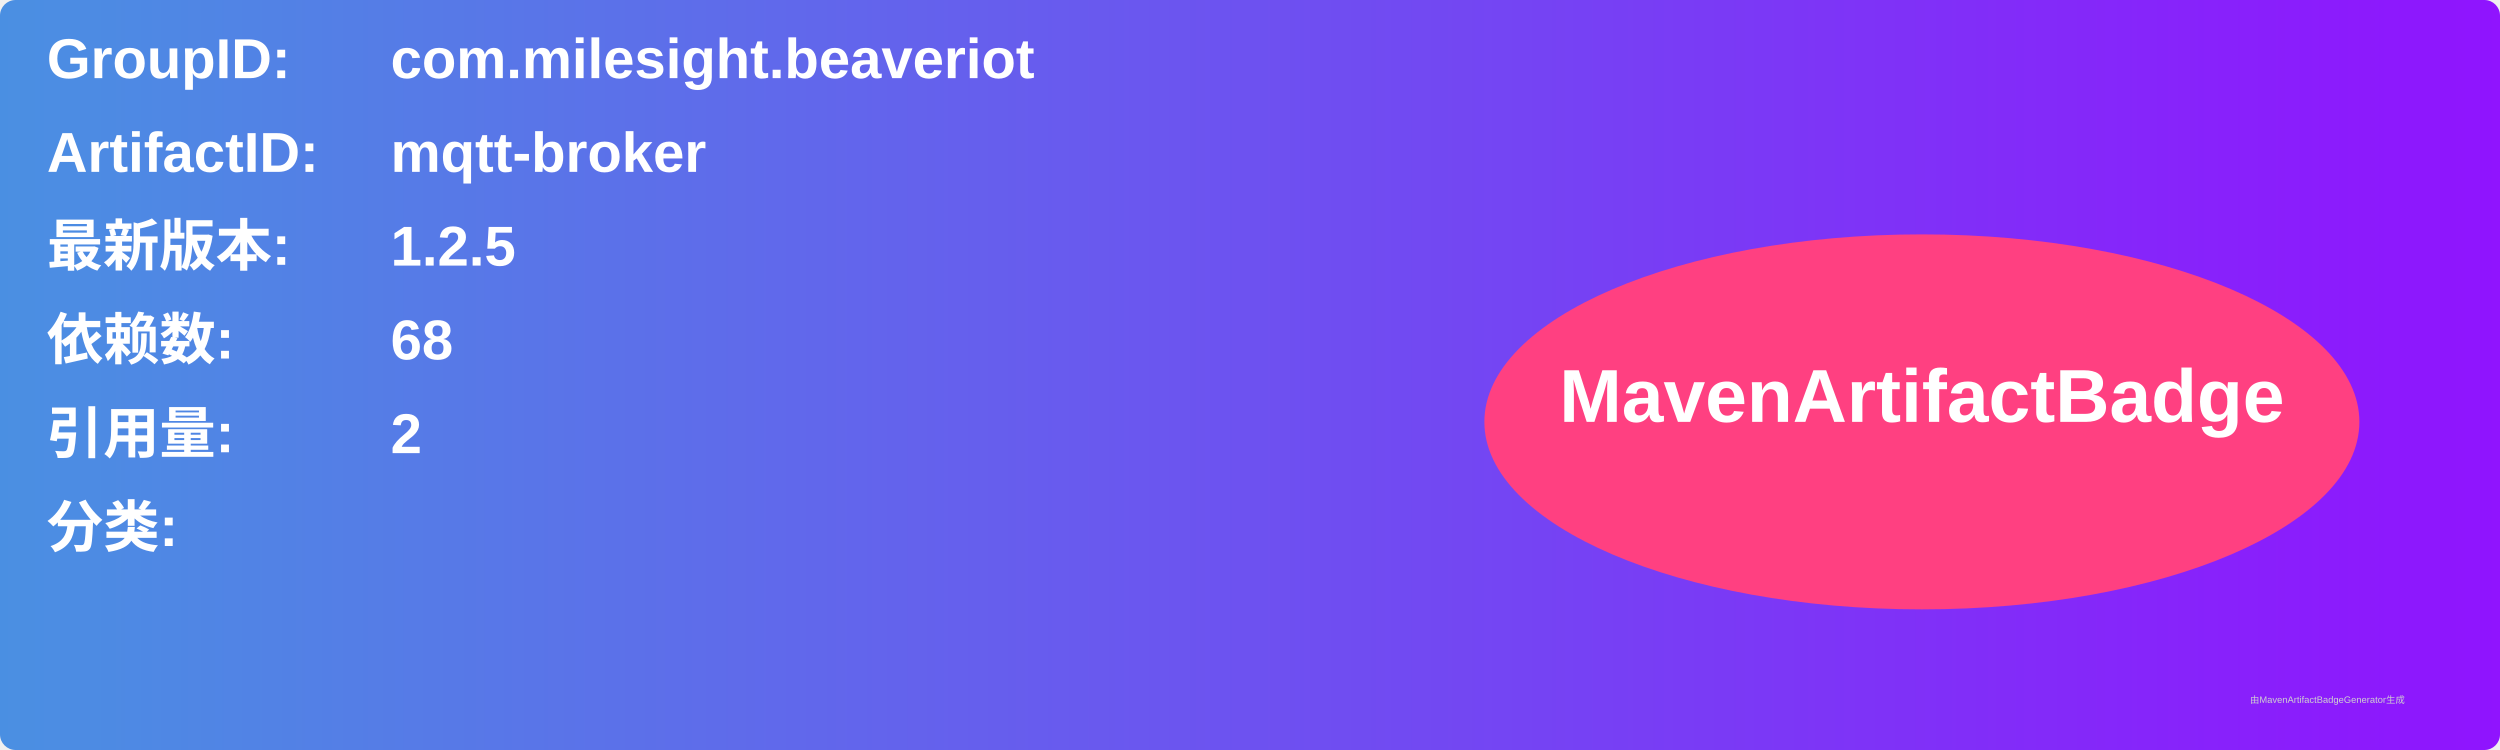
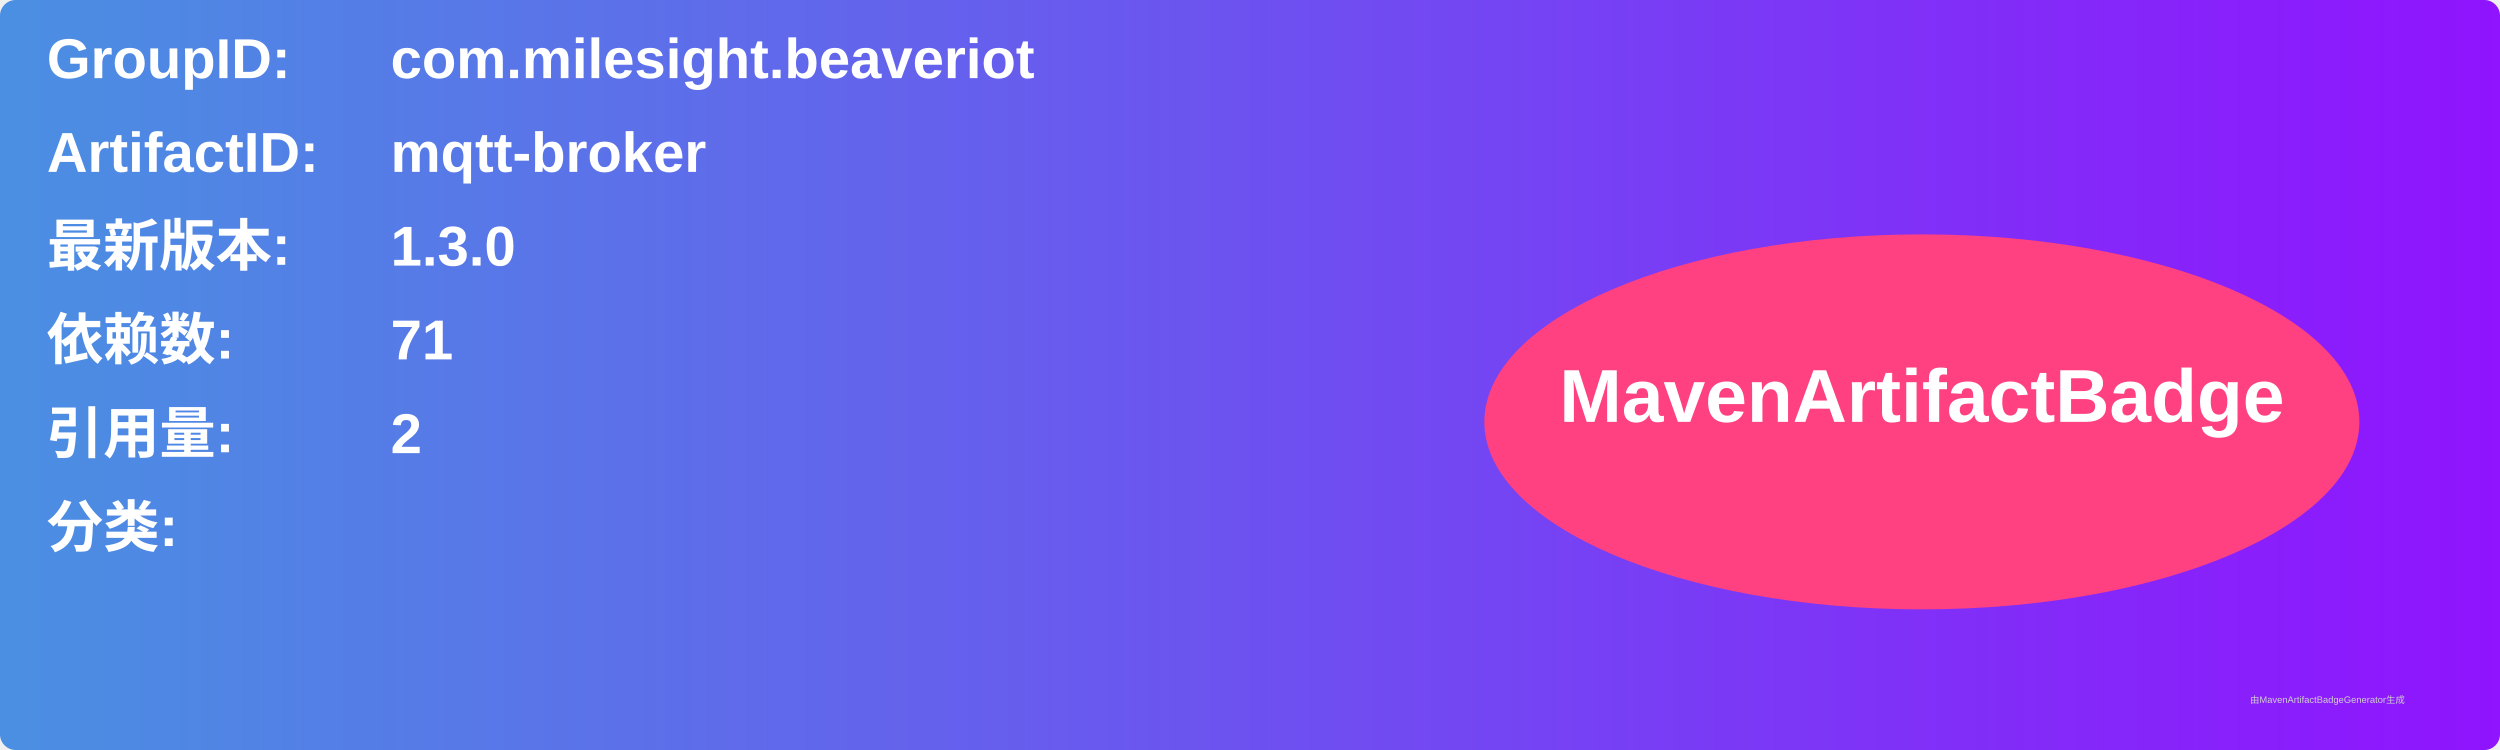
<svg xmlns="http://www.w3.org/2000/svg" width="800" height="240" viewBox="0 0 800 240">
  <linearGradient id="grad" x1="0%" y1="0%" x2="100%" y2="0%">
    <stop offset="0%" stop-color="#4a90e2" />
    <stop offset="100%" stop-color="#9013fe" />
  </linearGradient>
  <rect width="100%" height="100%" rx="5" ry="5" fill="url(#grad)" />
  <g transform="translate(15, 15)">
    <text x="0" y="10" font-family="Arial" font-size="18" fill="white" font-weight="bold" width="260">GroupID:</text>
    <text x="110" y="10" font-family="Arial" font-size="18" fill="white" font-weight="bold" width="460">com.milesight.beaveriot</text>
    <text x="0" y="40" font-family="Arial" font-size="18" fill="white" font-weight="bold" width="260">ArtifactID:</text>
    <text x="110" y="40" font-family="Arial" font-size="18" fill="white" font-weight="bold" width="460">mqtt-broker</text>
    <text x="0" y="70" font-family="Arial" font-size="18" fill="white" font-weight="bold">最新版本:</text>
    <text x="110" y="70" font-family="Arial" font-size="18" fill="white" font-weight="bold">
-       <tspan font-weight="bold">1.2.5</tspan>
+       <tspan font-weight="bold">1.3.0</tspan>
    </text>
    <text x="0" y="100" font-family="Arial" font-size="18" fill="white" font-weight="bold">依赖数: </text>
    <text x="110" y="100" font-family="Arial" font-size="18" fill="white">
-       <tspan font-weight="bold">68</tspan>
+       <tspan font-weight="bold">71</tspan>
    </text>
    <text x="0" y="130" font-family="Arial" font-size="18" fill="white" font-weight="bold">引用量: </text>
    <text x="110" y="130" font-family="Arial" font-size="18" fill="white">
      <tspan font-weight="bold">2</tspan>
    </text>
    <text x="0" y="160" font-family="Arial" font-size="18" fill="white" font-weight="bold">分类:</text>
    <text x="10" y="190" font-family="Arial" font-size="10" fill="white">
      <tspan font-weight="bold" />
    </text>
    <ellipse cx="600" cy="120" rx="140" ry="60" fill="#ff4081" />
    <text x="600" y="120" text-anchor="middle" font-family="Arial" font-size="24" fill="white" font-weight="bold">MavenArtifactBadge</text>
  </g>
  <text x="720" y="225" font-family="Arial" font-size="3" fill="#d0d0d0">由MavenArtifactBadgeGenerator生成</text>
</svg>
